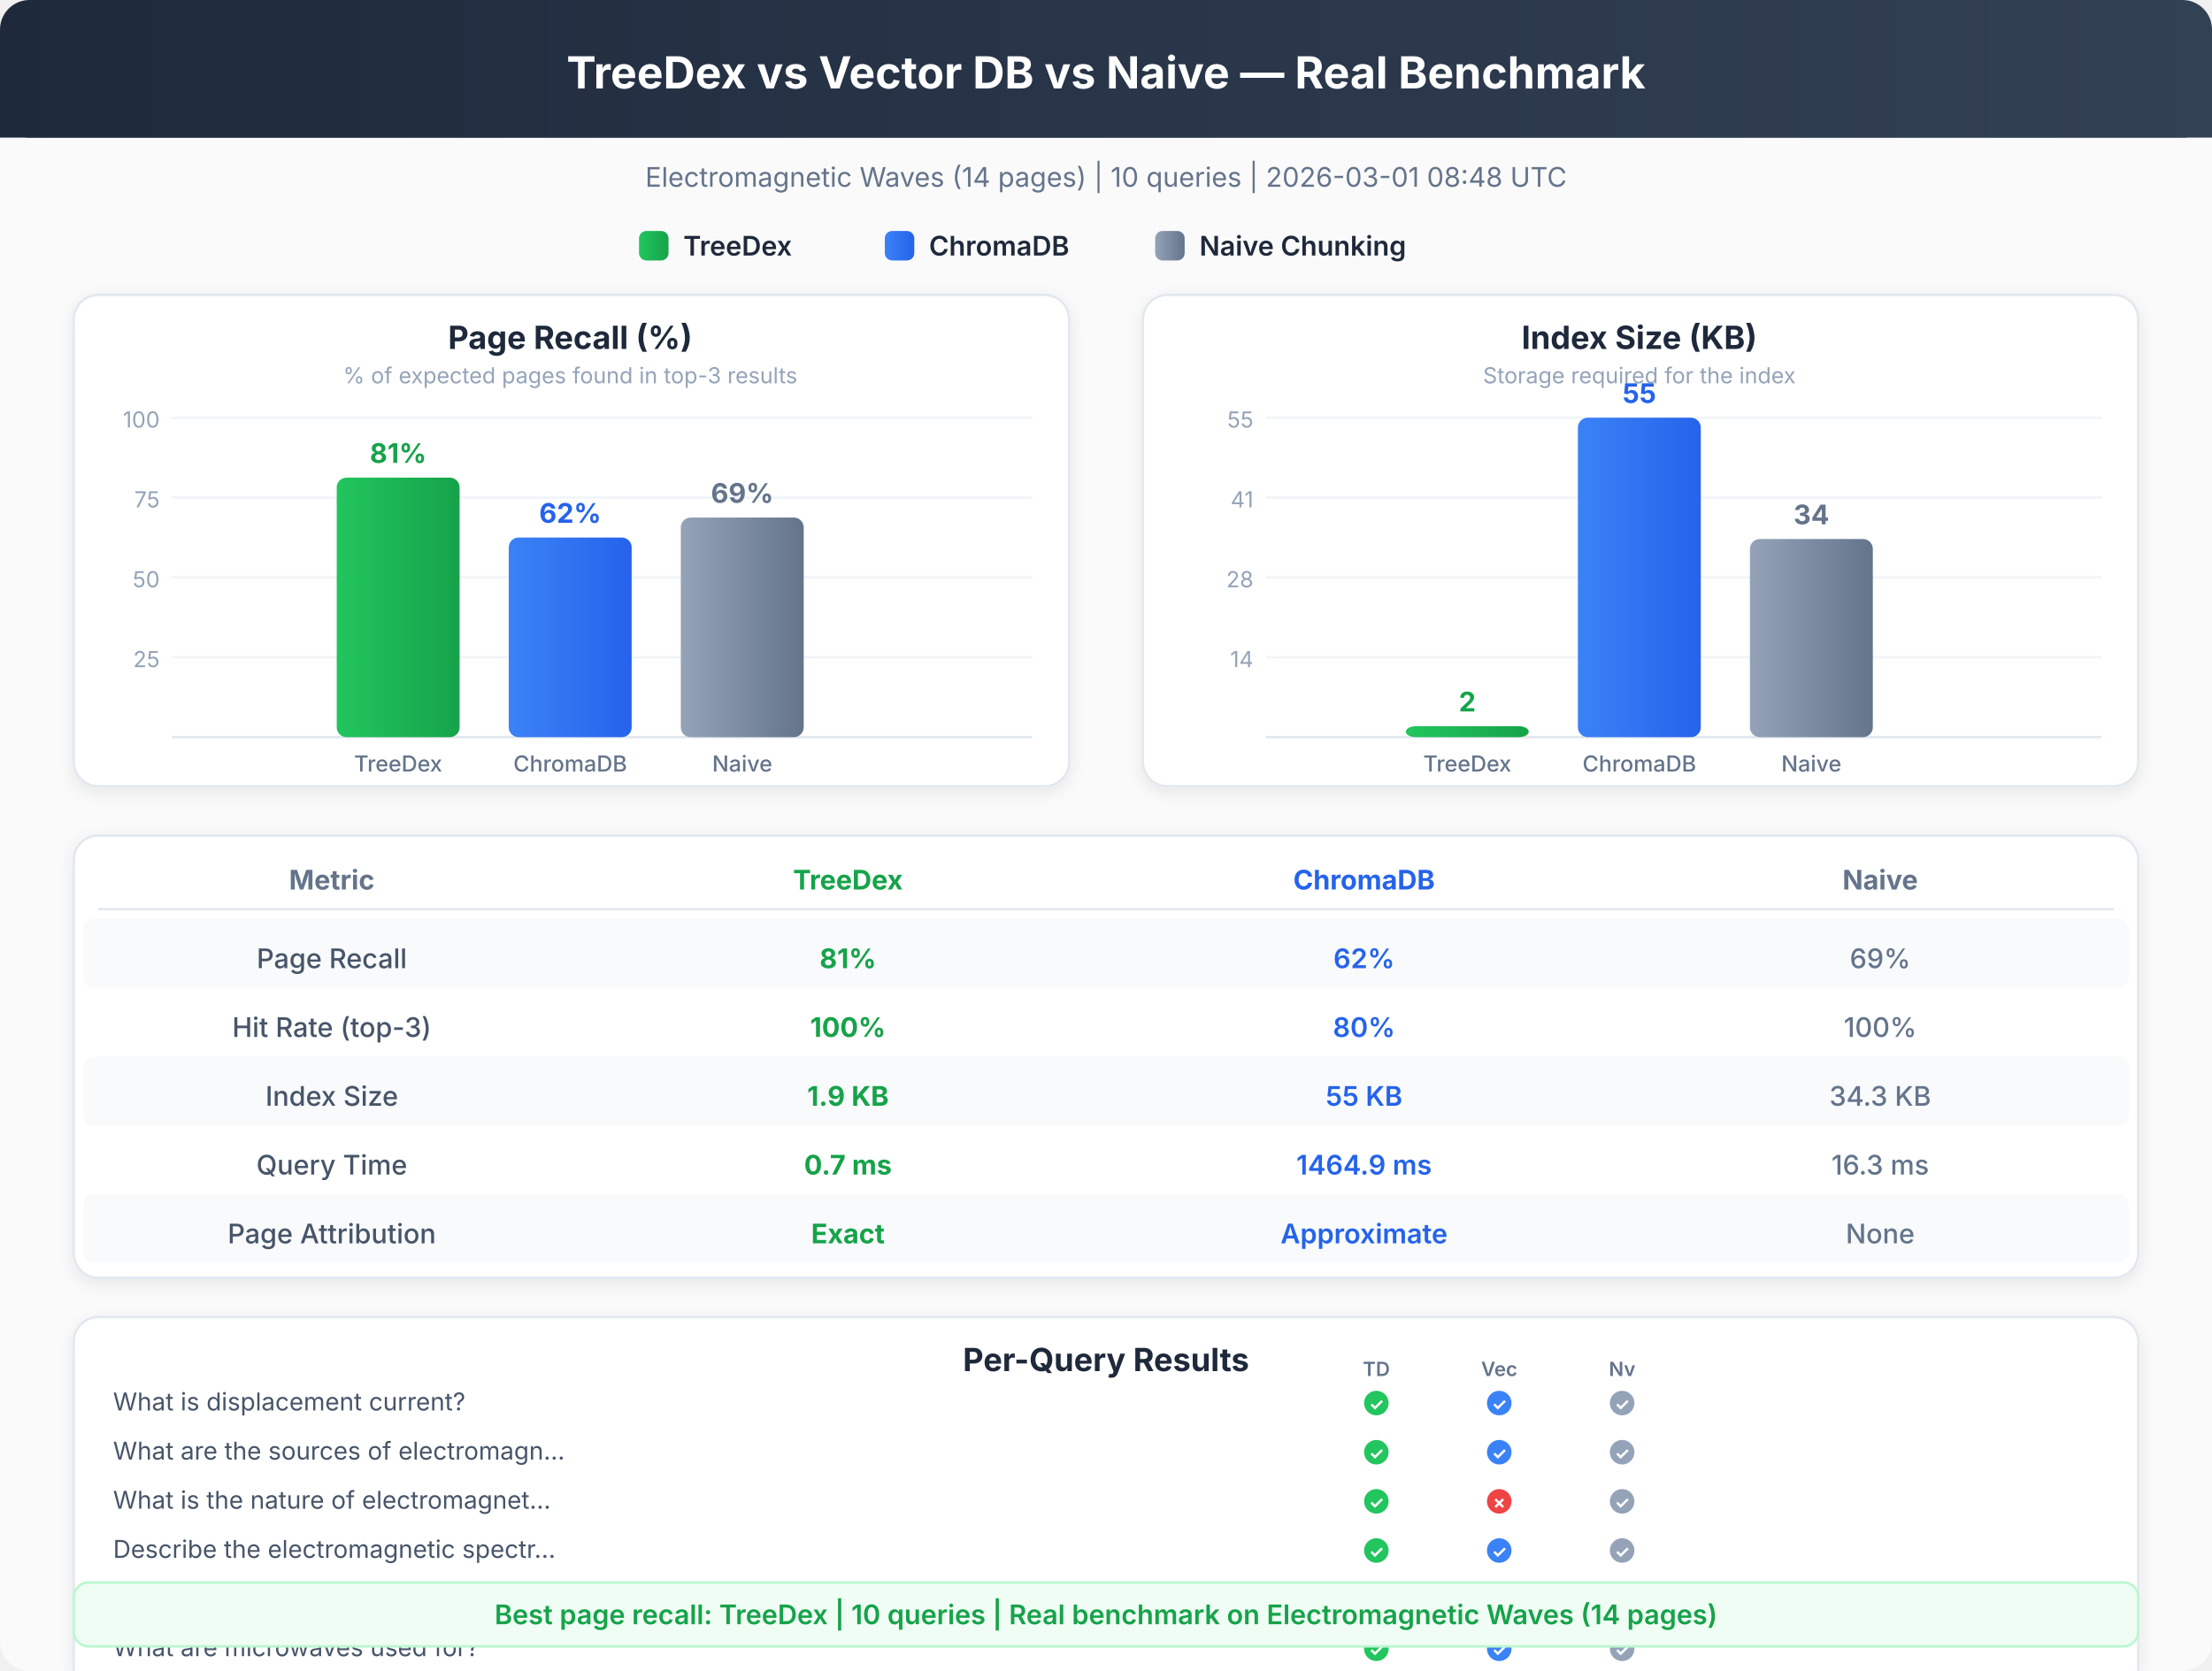
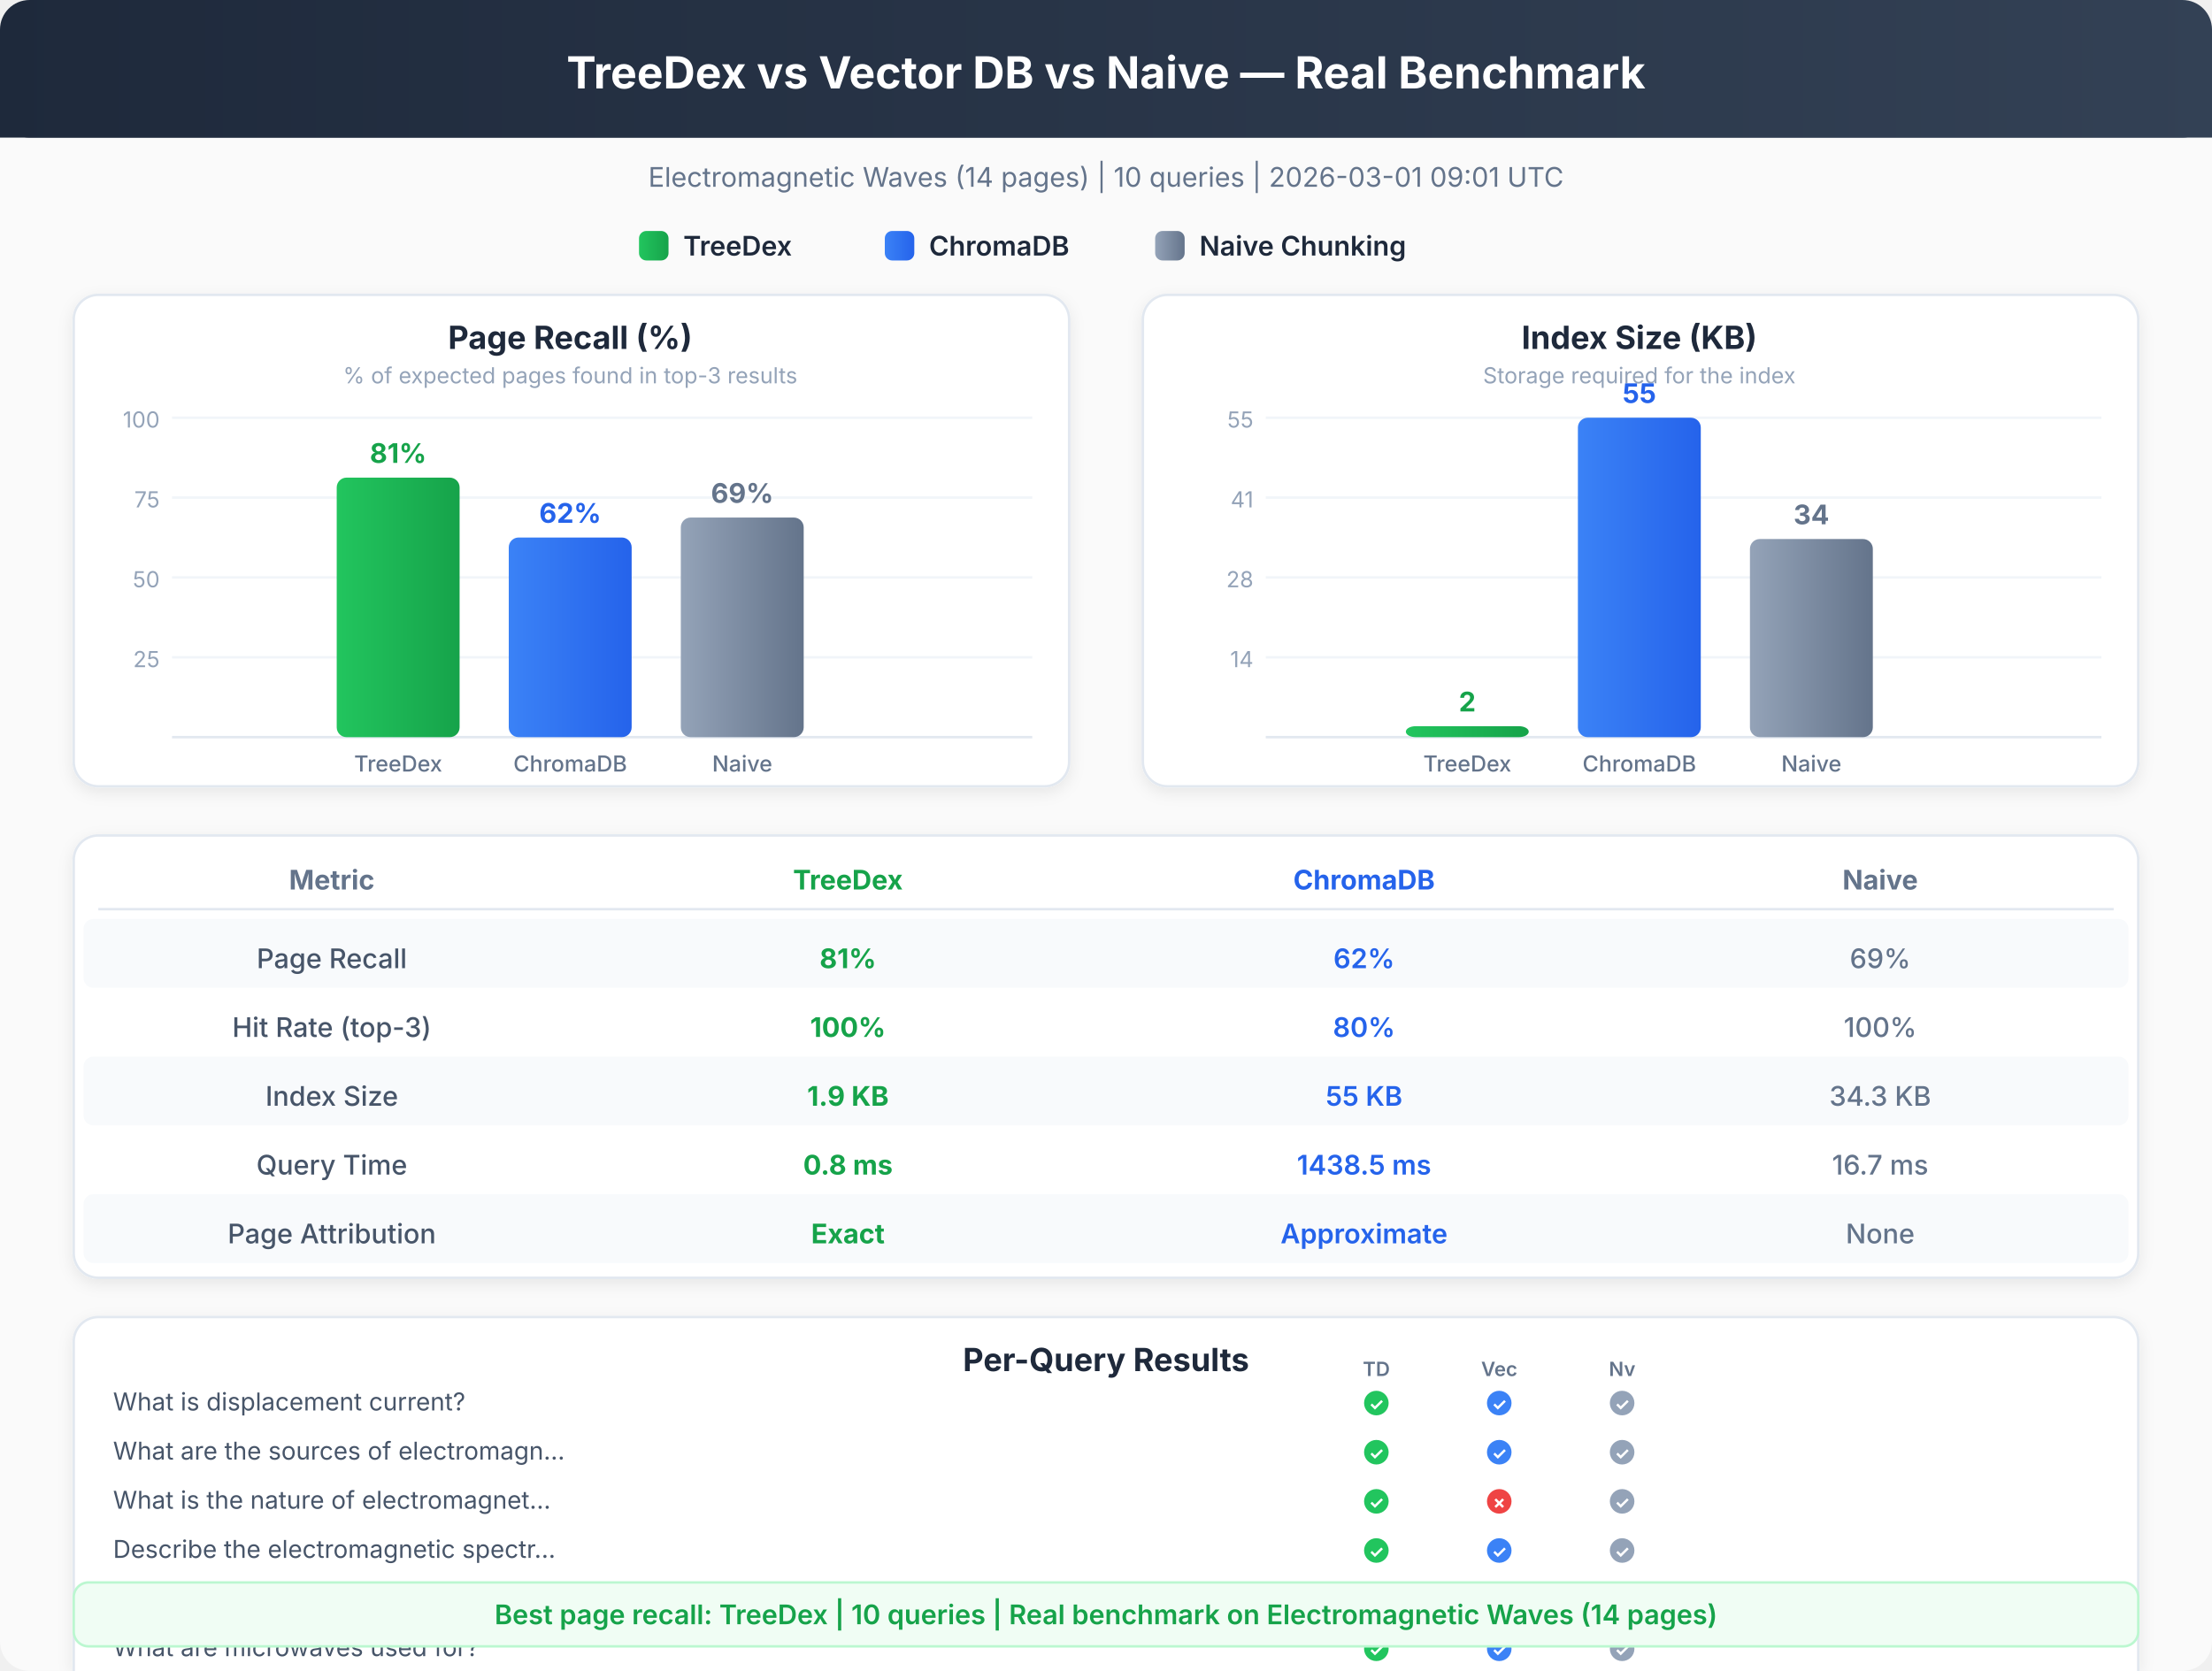
<svg xmlns="http://www.w3.org/2000/svg" viewBox="0 0 900 680" font-family="system-ui, -apple-system, sans-serif">
  <defs>
    <linearGradient id="hdr" x1="0%" y1="0%" x2="100%" y2="0%">
      <stop offset="0%" style="stop-color:#1e293b" />
      <stop offset="100%" style="stop-color:#334155" />
    </linearGradient>
    <linearGradient id="td" x1="0%" y1="0%" x2="100%" y2="0%">
      <stop offset="0%" style="stop-color:#22c55e" />
      <stop offset="100%" style="stop-color:#16a34a" />
    </linearGradient>
    <linearGradient id="ch" x1="0%" y1="0%" x2="100%" y2="0%">
      <stop offset="0%" style="stop-color:#3b82f6" />
      <stop offset="100%" style="stop-color:#2563eb" />
    </linearGradient>
    <linearGradient id="nv" x1="0%" y1="0%" x2="100%" y2="0%">
      <stop offset="0%" style="stop-color:#94a3b8" />
      <stop offset="100%" style="stop-color:#64748b" />
    </linearGradient>
    <filter id="sh">
      <feDropShadow dx="0" dy="2" stdDeviation="3" flood-opacity="0.08" />
    </filter>
  </defs>
  <rect x="0" y="0" width="900" height="680" rx="12" fill="#fafafa" />
  <rect x="0" y="0" width="900" height="56" rx="12" fill="url(#hdr)" />
  <rect x="0" y="20" width="900" height="36" rx="0" fill="url(#hdr)" />
  <text x="450" y="36" text-anchor="middle" fill="white" font-size="18" font-weight="700">TreeDex vs Vector DB vs Naive — Real Benchmark</text>
-   <text x="450" y="76" text-anchor="middle" fill="#64748b" font-size="11" font-weight="400">Electromagnetic Waves (14 pages)  |  10 queries  |  2026-03-01 08:48 UTC</text>
+   <text x="450" y="76" text-anchor="middle" fill="#64748b" font-size="11" font-weight="400">Electromagnetic Waves (14 pages)  |  10 queries  |  2026-03-01 09:01 UTC</text>
  <rect x="260" y="94" width="12" height="12" rx="3" fill="url(#td)" />
  <text x="278" y="104" text-anchor="start" fill="#1e293b" font-size="11" font-weight="600">TreeDex</text>
  <rect x="360" y="94" width="12" height="12" rx="3" fill="url(#ch)" />
  <text x="378" y="104" text-anchor="start" fill="#1e293b" font-size="11" font-weight="600">ChromaDB</text>
  <rect x="470" y="94" width="12" height="12" rx="3" fill="url(#nv)" />
  <text x="488" y="104" text-anchor="start" fill="#1e293b" font-size="11" font-weight="600">Naive Chunking</text>
  <rect x="30" y="120" width="405" height="200" rx="10" fill="white" stroke="#e2e8f0" stroke-width="1" filter="url(#sh)" />
  <text x="232" y="142" text-anchor="middle" fill="#1e293b" font-size="13" font-weight="700">Page Recall (%)</text>
  <text x="232" y="156" text-anchor="middle" fill="#94a3b8" font-size="9" font-weight="400">% of expected pages found in top-3 results</text>
  <line x1="70" y1="267.5" x2="420" y2="267.5" stroke="#f1f5f9" stroke-width="1" />
  <text x="65" y="271.5" text-anchor="end" fill="#94a3b8" font-size="9" font-weight="400">25</text>
  <line x1="70" y1="235.0" x2="420" y2="235.0" stroke="#f1f5f9" stroke-width="1" />
  <text x="65" y="239.0" text-anchor="end" fill="#94a3b8" font-size="9" font-weight="400">50</text>
  <line x1="70" y1="202.5" x2="420" y2="202.5" stroke="#f1f5f9" stroke-width="1" />
  <text x="65" y="206.5" text-anchor="end" fill="#94a3b8" font-size="9" font-weight="400">75</text>
  <line x1="70" y1="170.0" x2="420" y2="170.0" stroke="#f1f5f9" stroke-width="1" />
  <text x="65" y="174.0" text-anchor="end" fill="#94a3b8" font-size="9" font-weight="400">100</text>
  <line x1="70" y1="300" x2="420" y2="300" stroke="#e2e8f0" stroke-width="1" />
  <rect x="137" y="194.375" width="50" height="105.625" rx="4" fill="url(#td)" />
  <text x="162" y="188.375" text-anchor="middle" fill="#16a34a" font-size="11" font-weight="700">81%</text>
  <text x="162" y="314" text-anchor="middle" fill="#64748b" font-size="9" font-weight="500">TreeDex</text>
  <rect x="207" y="218.75" width="50" height="81.25" rx="4" fill="url(#ch)" />
  <text x="232" y="212.75" text-anchor="middle" fill="#2563eb" font-size="11" font-weight="700">62%</text>
  <text x="232" y="314" text-anchor="middle" fill="#64748b" font-size="9" font-weight="500">ChromaDB</text>
  <rect x="277" y="210.625" width="50" height="89.375" rx="4" fill="url(#nv)" />
  <text x="302" y="204.625" text-anchor="middle" fill="#64748b" font-size="11" font-weight="700">69%</text>
  <text x="302" y="314" text-anchor="middle" fill="#64748b" font-size="9" font-weight="500">Naive</text>
  <rect x="465" y="120" width="405" height="200" rx="10" fill="white" stroke="#e2e8f0" stroke-width="1" filter="url(#sh)" />
  <text x="667" y="142" text-anchor="middle" fill="#1e293b" font-size="13" font-weight="700">Index Size (KB)</text>
  <text x="667" y="156" text-anchor="middle" fill="#94a3b8" font-size="9" font-weight="400">Storage required for the index</text>
  <line x1="515" y1="267.5" x2="855" y2="267.5" stroke="#f1f5f9" stroke-width="1" />
  <text x="510" y="271.5" text-anchor="end" fill="#94a3b8" font-size="9" font-weight="400">14</text>
  <line x1="515" y1="235.0" x2="855" y2="235.0" stroke="#f1f5f9" stroke-width="1" />
  <text x="510" y="239.0" text-anchor="end" fill="#94a3b8" font-size="9" font-weight="400">28</text>
  <line x1="515" y1="202.5" x2="855" y2="202.5" stroke="#f1f5f9" stroke-width="1" />
  <text x="510" y="206.5" text-anchor="end" fill="#94a3b8" font-size="9" font-weight="400">41</text>
  <line x1="515" y1="170.0" x2="855" y2="170.0" stroke="#f1f5f9" stroke-width="1" />
  <text x="510" y="174.0" text-anchor="end" fill="#94a3b8" font-size="9" font-weight="400">55</text>
  <line x1="515" y1="300" x2="855" y2="300" stroke="#e2e8f0" stroke-width="1" />
  <rect x="572" y="295.533" width="50" height="4.467" rx="4" fill="url(#td)" />
  <text x="597" y="289.533" text-anchor="middle" fill="#16a34a" font-size="11" font-weight="700">2</text>
  <text x="597" y="314" text-anchor="middle" fill="#64748b" font-size="9" font-weight="500">TreeDex</text>
  <rect x="642" y="170.0" width="50" height="130.0" rx="4" fill="url(#ch)" />
  <text x="667" y="164.0" text-anchor="middle" fill="#2563eb" font-size="11" font-weight="700">55</text>
  <text x="667" y="314" text-anchor="middle" fill="#64748b" font-size="9" font-weight="500">ChromaDB</text>
  <rect x="712" y="219.367" width="50" height="80.633" rx="4" fill="url(#nv)" />
  <text x="737" y="213.367" text-anchor="middle" fill="#64748b" font-size="11" font-weight="700">34</text>
  <text x="737" y="314" text-anchor="middle" fill="#64748b" font-size="9" font-weight="500">Naive</text>
  <rect x="30" y="340" width="840" height="180" rx="10" fill="white" stroke="#e2e8f0" stroke-width="1" filter="url(#sh)" />
  <text x="135" y="362" text-anchor="middle" fill="#64748b" font-size="11" font-weight="700">Metric</text>
  <text x="345" y="362" text-anchor="middle" fill="#16a34a" font-size="11" font-weight="700">TreeDex</text>
  <text x="555" y="362" text-anchor="middle" fill="#2563eb" font-size="11" font-weight="700">ChromaDB</text>
  <text x="765" y="362" text-anchor="middle" fill="#64748b" font-size="11" font-weight="700">Naive</text>
  <line x1="40" y1="370" x2="860" y2="370" stroke="#e2e8f0" stroke-width="1" />
  <rect x="34" y="374" width="832" height="28" rx="4" fill="#f8fafc" />
  <text x="135" y="394" text-anchor="middle" fill="#475569" font-size="11" font-weight="500">Page Recall</text>
  <text x="345" y="394" text-anchor="middle" fill="#16a34a" font-size="11" font-weight="700">81%</text>
  <text x="555" y="394" text-anchor="middle" fill="#2563eb" font-size="11" font-weight="600">62%</text>
  <text x="765" y="394" text-anchor="middle" fill="#64748b" font-size="11" font-weight="500">69%</text>
  <text x="135" y="422" text-anchor="middle" fill="#475569" font-size="11" font-weight="500">Hit Rate (top-3)</text>
  <text x="345" y="422" text-anchor="middle" fill="#16a34a" font-size="11" font-weight="700">100%</text>
  <text x="555" y="422" text-anchor="middle" fill="#2563eb" font-size="11" font-weight="600">80%</text>
  <text x="765" y="422" text-anchor="middle" fill="#64748b" font-size="11" font-weight="500">100%</text>
  <rect x="34" y="430" width="832" height="28" rx="4" fill="#f8fafc" />
  <text x="135" y="450" text-anchor="middle" fill="#475569" font-size="11" font-weight="500">Index Size</text>
  <text x="345" y="450" text-anchor="middle" fill="#16a34a" font-size="11" font-weight="700">1.9 KB</text>
  <text x="555" y="450" text-anchor="middle" fill="#2563eb" font-size="11" font-weight="600">55 KB</text>
  <text x="765" y="450" text-anchor="middle" fill="#64748b" font-size="11" font-weight="500">34.3 KB</text>
  <text x="135" y="478" text-anchor="middle" fill="#475569" font-size="11" font-weight="500">Query Time</text>
-   <text x="345" y="478" text-anchor="middle" fill="#16a34a" font-size="11" font-weight="700">0.7 ms</text>
-   <text x="555" y="478" text-anchor="middle" fill="#2563eb" font-size="11" font-weight="600">1464.9 ms</text>
-   <text x="765" y="478" text-anchor="middle" fill="#64748b" font-size="11" font-weight="500">16.3 ms</text>
+   <text x="345" y="478" text-anchor="middle" fill="#16a34a" font-size="11" font-weight="700">0.8 ms</text>
+   <text x="555" y="478" text-anchor="middle" fill="#2563eb" font-size="11" font-weight="600">1438.5 ms</text>
+   <text x="765" y="478" text-anchor="middle" fill="#64748b" font-size="11" font-weight="500">16.7 ms</text>
  <rect x="34" y="486" width="832" height="28" rx="4" fill="#f8fafc" />
  <text x="135" y="506" text-anchor="middle" fill="#475569" font-size="11" font-weight="500">Page Attribution</text>
  <text x="345" y="506" text-anchor="middle" fill="#16a34a" font-size="11" font-weight="700">Exact</text>
  <text x="555" y="506" text-anchor="middle" fill="#2563eb" font-size="11" font-weight="600">Approximate</text>
  <text x="765" y="506" text-anchor="middle" fill="#64748b" font-size="11" font-weight="500">None</text>
  <rect x="30" y="536" width="840" height="240" rx="10" fill="white" stroke="#e2e8f0" stroke-width="1" filter="url(#sh)" />
  <text x="450" y="558" text-anchor="middle" fill="#1e293b" font-size="13" font-weight="700">Per-Query Results</text>
  <text x="46" y="574" text-anchor="start" fill="#475569" font-size="10" font-weight="400">What is displacement current?</text>
  <circle cx="560" cy="571" r="5" fill="#22c55e" />
  <text x="560" y="574" text-anchor="middle" fill="white" font-size="7" font-weight="700">✓</text>
  <circle cx="610" cy="571" r="5" fill="#3b82f6" />
  <text x="610" y="574" text-anchor="middle" fill="white" font-size="7" font-weight="700">✓</text>
  <circle cx="660" cy="571" r="5" fill="#94a3b8" />
  <text x="660" y="574" text-anchor="middle" fill="white" font-size="7" font-weight="700">✓</text>
  <text x="560" y="560" text-anchor="middle" fill="#64748b" font-size="8" font-weight="600">TD</text>
  <text x="610" y="560" text-anchor="middle" fill="#64748b" font-size="8" font-weight="600">Vec</text>
  <text x="660" y="560" text-anchor="middle" fill="#64748b" font-size="8" font-weight="600">Nv</text>
  <text x="46" y="594" text-anchor="start" fill="#475569" font-size="10" font-weight="400">What are the sources of electromagn...</text>
  <circle cx="560" cy="591" r="5" fill="#22c55e" />
  <text x="560" y="594" text-anchor="middle" fill="white" font-size="7" font-weight="700">✓</text>
  <circle cx="610" cy="591" r="5" fill="#3b82f6" />
  <text x="610" y="594" text-anchor="middle" fill="white" font-size="7" font-weight="700">✓</text>
  <circle cx="660" cy="591" r="5" fill="#94a3b8" />
  <text x="660" y="594" text-anchor="middle" fill="white" font-size="7" font-weight="700">✓</text>
  <text x="46" y="614" text-anchor="start" fill="#475569" font-size="10" font-weight="400">What is the nature of electromagnet...</text>
  <circle cx="560" cy="611" r="5" fill="#22c55e" />
  <text x="560" y="614" text-anchor="middle" fill="white" font-size="7" font-weight="700">✓</text>
  <circle cx="610" cy="611" r="5" fill="#ef4444" />
  <text x="610" y="614" text-anchor="middle" fill="white" font-size="7" font-weight="700">✗</text>
  <circle cx="660" cy="611" r="5" fill="#94a3b8" />
  <text x="660" y="614" text-anchor="middle" fill="white" font-size="7" font-weight="700">✓</text>
  <text x="46" y="634" text-anchor="start" fill="#475569" font-size="10" font-weight="400">Describe the electromagnetic spectr...</text>
  <circle cx="560" cy="631" r="5" fill="#22c55e" />
  <text x="560" y="634" text-anchor="middle" fill="white" font-size="7" font-weight="700">✓</text>
  <circle cx="610" cy="631" r="5" fill="#3b82f6" />
  <text x="610" y="634" text-anchor="middle" fill="white" font-size="7" font-weight="700">✓</text>
  <circle cx="660" cy="631" r="5" fill="#94a3b8" />
  <text x="660" y="634" text-anchor="middle" fill="white" font-size="7" font-weight="700">✓</text>
  <text x="46" y="654" text-anchor="start" fill="#475569" font-size="10" font-weight="400">How do radio waves work and what ar...</text>
  <circle cx="560" cy="651" r="5" fill="#22c55e" />
  <text x="560" y="654" text-anchor="middle" fill="white" font-size="7" font-weight="700">✓</text>
  <circle cx="610" cy="651" r="5" fill="#3b82f6" />
  <text x="610" y="654" text-anchor="middle" fill="white" font-size="7" font-weight="700">✓</text>
  <circle cx="660" cy="651" r="5" fill="#94a3b8" />
  <text x="660" y="654" text-anchor="middle" fill="white" font-size="7" font-weight="700">✓</text>
  <text x="46" y="674" text-anchor="start" fill="#475569" font-size="10" font-weight="400">What are microwaves used for?</text>
  <circle cx="560" cy="671" r="5" fill="#22c55e" />
  <text x="560" y="674" text-anchor="middle" fill="white" font-size="7" font-weight="700">✓</text>
  <circle cx="610" cy="671" r="5" fill="#3b82f6" />
  <text x="610" y="674" text-anchor="middle" fill="white" font-size="7" font-weight="700">✓</text>
  <circle cx="660" cy="671" r="5" fill="#94a3b8" />
  <text x="660" y="674" text-anchor="middle" fill="white" font-size="7" font-weight="700">✓</text>
  <text x="46" y="694" text-anchor="start" fill="#475569" font-size="10" font-weight="400">Explain infrared waves and heat rad...</text>
  <circle cx="560" cy="691" r="5" fill="#22c55e" />
  <text x="560" y="694" text-anchor="middle" fill="white" font-size="7" font-weight="700">✓</text>
  <circle cx="610" cy="691" r="5" fill="#3b82f6" />
  <text x="610" y="694" text-anchor="middle" fill="white" font-size="7" font-weight="700">✓</text>
  <circle cx="660" cy="691" r="5" fill="#94a3b8" />
  <text x="660" y="694" text-anchor="middle" fill="white" font-size="7" font-weight="700">✓</text>
  <text x="46" y="714" text-anchor="start" fill="#475569" font-size="10" font-weight="400">What are X-rays and their medical a...</text>
  <circle cx="560" cy="711" r="5" fill="#22c55e" />
  <text x="560" y="714" text-anchor="middle" fill="white" font-size="7" font-weight="700">✓</text>
  <circle cx="610" cy="711" r="5" fill="#3b82f6" />
  <text x="610" y="714" text-anchor="middle" fill="white" font-size="7" font-weight="700">✓</text>
  <circle cx="660" cy="711" r="5" fill="#94a3b8" />
  <text x="660" y="714" text-anchor="middle" fill="white" font-size="7" font-weight="700">✓</text>
  <text x="46" y="734" text-anchor="start" fill="#475569" font-size="10" font-weight="400">What are gamma rays and nuclear rad...</text>
  <circle cx="560" cy="731" r="5" fill="#22c55e" />
  <text x="560" y="734" text-anchor="middle" fill="white" font-size="7" font-weight="700">✓</text>
  <circle cx="610" cy="731" r="5" fill="#3b82f6" />
  <text x="610" y="734" text-anchor="middle" fill="white" font-size="7" font-weight="700">✓</text>
  <circle cx="660" cy="731" r="5" fill="#94a3b8" />
  <text x="660" y="734" text-anchor="middle" fill="white" font-size="7" font-weight="700">✓</text>
  <text x="46" y="754" text-anchor="start" fill="#475569" font-size="10" font-weight="400">Maxwell equations and electromagnet...</text>
  <circle cx="560" cy="751" r="5" fill="#22c55e" />
  <text x="560" y="754" text-anchor="middle" fill="white" font-size="7" font-weight="700">✓</text>
  <circle cx="610" cy="751" r="5" fill="#ef4444" />
  <text x="610" y="754" text-anchor="middle" fill="white" font-size="7" font-weight="700">✗</text>
  <circle cx="660" cy="751" r="5" fill="#94a3b8" />
  <text x="660" y="754" text-anchor="middle" fill="white" font-size="7" font-weight="700">✓</text>
  <rect x="30" y="644" width="840" height="26" rx="6" fill="#f0fdf4" stroke="#bbf7d0" stroke-width="1" />
  <text x="450" y="661" text-anchor="middle" fill="#16a34a" font-size="11" font-weight="600">Best page recall: TreeDex  |  10 queries  |  Real benchmark on Electromagnetic Waves (14 pages)</text>
</svg>
